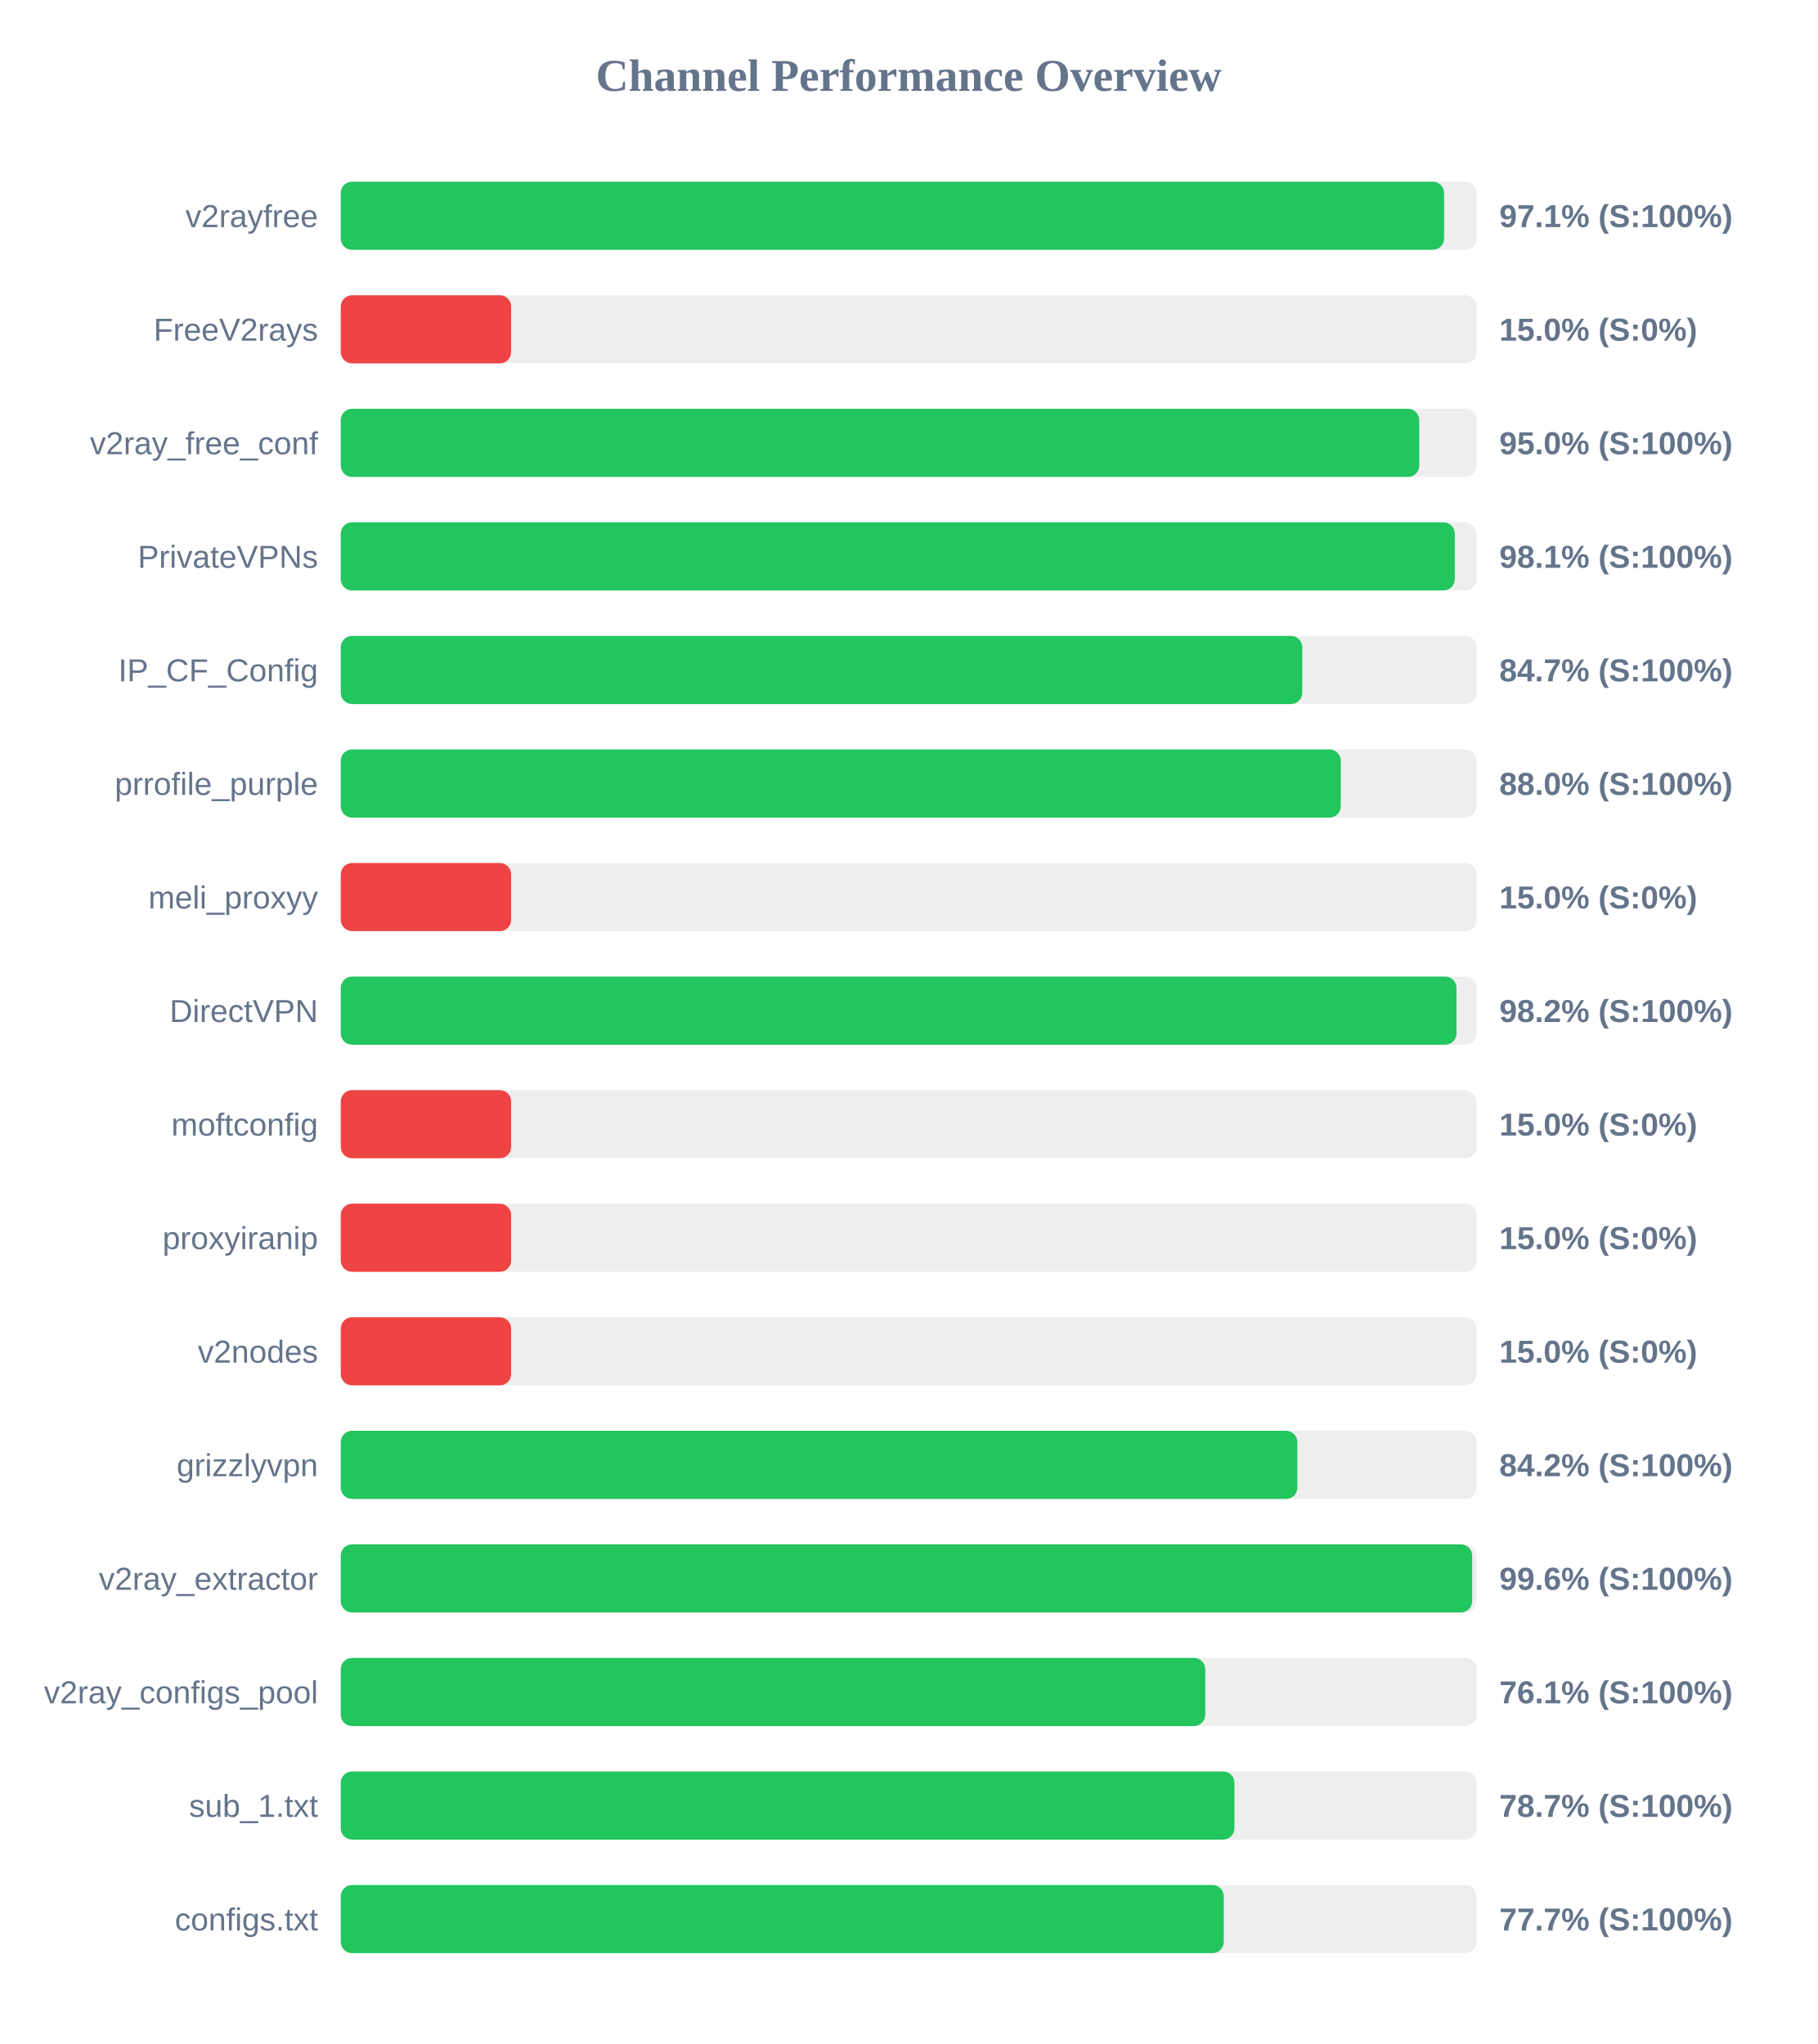
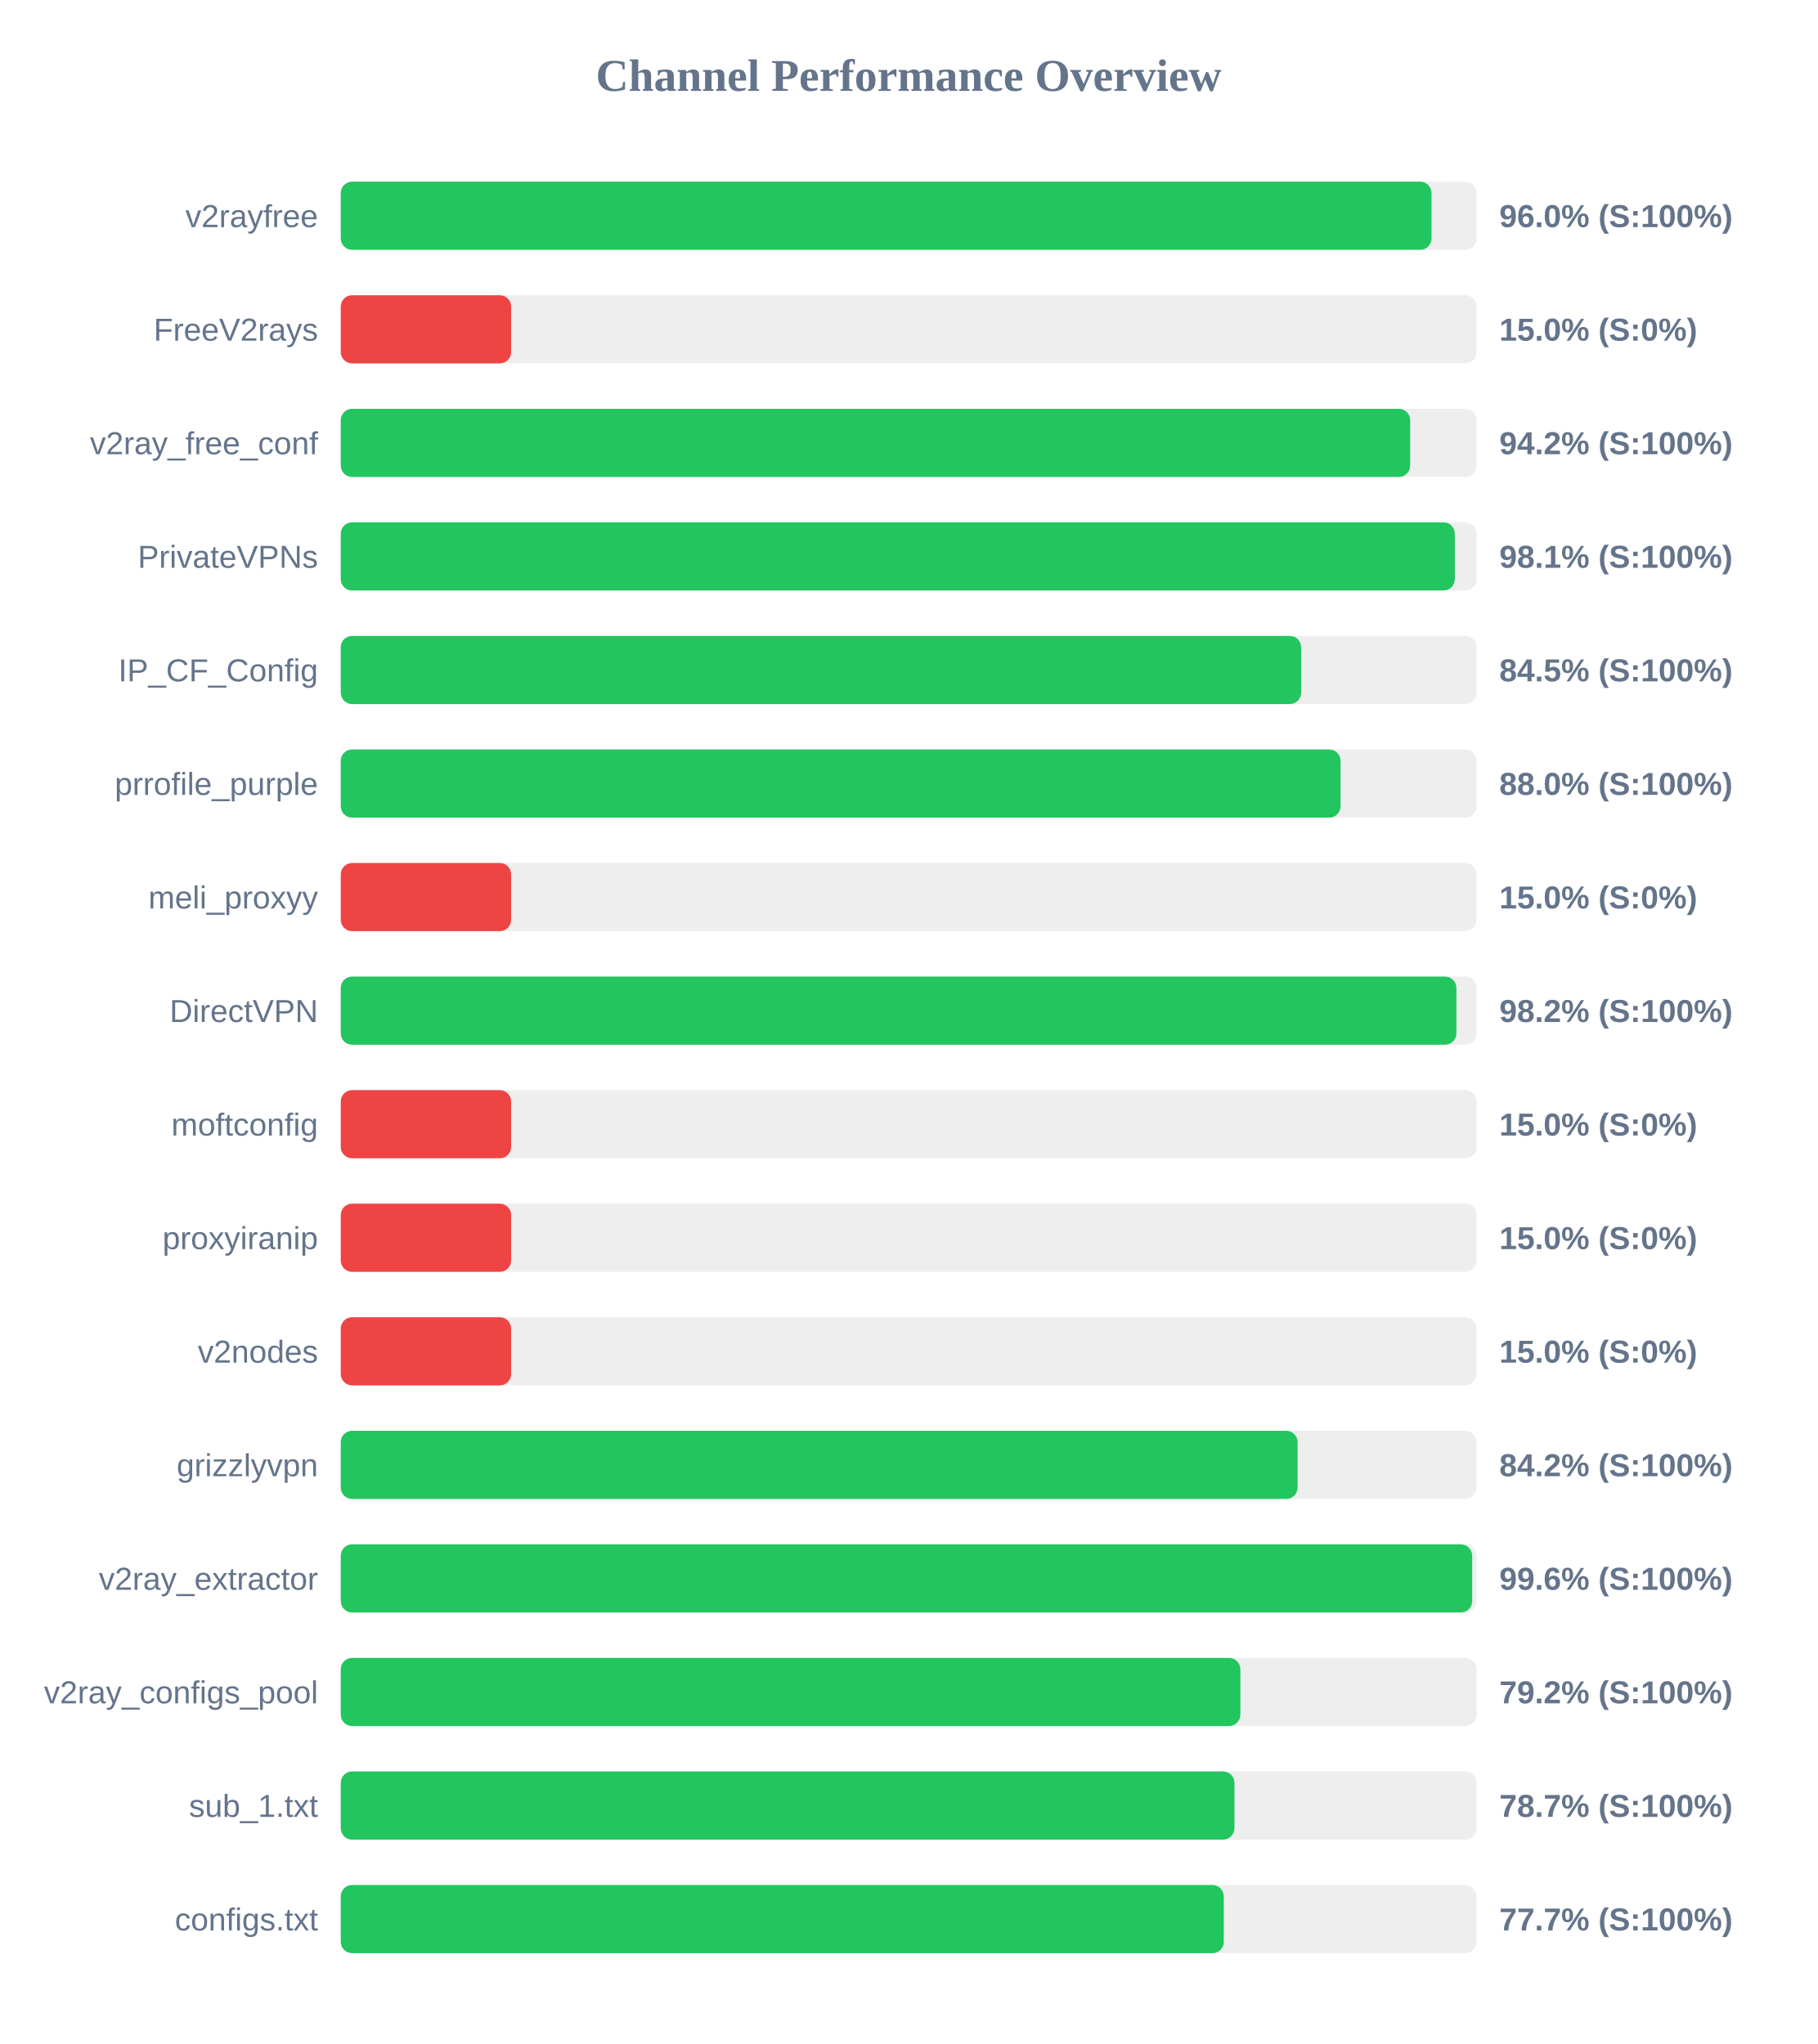
<svg xmlns="http://www.w3.org/2000/svg" width="800" height="900" version="1.1">
  <style>
        .row { font: 14px Arial; fill: #64748b; }
        .score { font: bold 14px Arial; fill: #64748b; }
    </style>
  <text x="400" y="40" text-anchor="middle" font-size="20px" font-weight="bold" fill="#64748b">Channel Performance Overview</text>
  <rect x="150" y="80" width="500" height="30" fill="#eee" rx="5" />
-   <rect x="150" y="80" width="485.7" height="30" fill="#22c55e" rx="5" />
+   <rect x="150" y="80" width="480.15" height="30" fill="#22c55e" rx="5" />
  <text x="140" y="100" text-anchor="end" class="row">v2rayfree</text>
-   <text x="660" y="100" text-anchor="start" class="score">97.1% (S:100%)</text>
+   <text x="660" y="100" text-anchor="start" class="score">96.0% (S:100%)</text>
  <rect x="150" y="130" width="500" height="30" fill="#eee" rx="5" />
  <rect x="150" y="130" width="75.0" height="30" fill="#ef4444" rx="5" />
  <text x="140" y="150" text-anchor="end" class="row">FreeV2rays</text>
  <text x="660" y="150" text-anchor="start" class="score">15.0% (S:0%)</text>
  <rect x="150" y="180" width="500" height="30" fill="#eee" rx="5" />
-   <rect x="150" y="180" width="474.75" height="30" fill="#22c55e" rx="5" />
+   <rect x="150" y="180" width="470.75" height="30" fill="#22c55e" rx="5" />
  <text x="140" y="200" text-anchor="end" class="row">v2ray_free_conf</text>
-   <text x="660" y="200" text-anchor="start" class="score">95.0% (S:100%)</text>
+   <text x="660" y="200" text-anchor="start" class="score">94.2% (S:100%)</text>
  <rect x="150" y="230" width="500" height="30" fill="#eee" rx="5" />
  <rect x="150" y="230" width="490.4" height="30" fill="#22c55e" rx="5" />
  <text x="140" y="250" text-anchor="end" class="row">PrivateVPNs</text>
  <text x="660" y="250" text-anchor="start" class="score">98.1% (S:100%)</text>
  <rect x="150" y="280" width="500" height="30" fill="#eee" rx="5" />
-   <rect x="150" y="280" width="423.25" height="30" fill="#22c55e" rx="5" />
+   <rect x="150" y="280" width="422.75" height="30" fill="#22c55e" rx="5" />
  <text x="140" y="300" text-anchor="end" class="row">IP_CF_Config</text>
-   <text x="660" y="300" text-anchor="start" class="score">84.7% (S:100%)</text>
+   <text x="660" y="300" text-anchor="start" class="score">84.5% (S:100%)</text>
  <rect x="150" y="330" width="500" height="30" fill="#eee" rx="5" />
-   <rect x="150" y="330" width="440.2" height="30" fill="#22c55e" rx="5" />
+   <rect x="150" y="330" width="440.1" height="30" fill="#22c55e" rx="5" />
  <text x="140" y="350" text-anchor="end" class="row">prrofile_purple</text>
  <text x="660" y="350" text-anchor="start" class="score">88.0% (S:100%)</text>
  <rect x="150" y="380" width="500" height="30" fill="#eee" rx="5" />
  <rect x="150" y="380" width="75.0" height="30" fill="#ef4444" rx="5" />
  <text x="140" y="400" text-anchor="end" class="row">meli_proxyy</text>
  <text x="660" y="400" text-anchor="start" class="score">15.0% (S:0%)</text>
  <rect x="150" y="430" width="500" height="30" fill="#eee" rx="5" />
-   <rect x="150" y="430" width="491.15" height="30" fill="#22c55e" rx="5" />
+   <rect x="150" y="430" width="491.1" height="30" fill="#22c55e" rx="5" />
  <text x="140" y="450" text-anchor="end" class="row">DirectVPN</text>
  <text x="660" y="450" text-anchor="start" class="score">98.2% (S:100%)</text>
  <rect x="150" y="480" width="500" height="30" fill="#eee" rx="5" />
  <rect x="150" y="480" width="75.0" height="30" fill="#ef4444" rx="5" />
  <text x="140" y="500" text-anchor="end" class="row">moftconfig</text>
  <text x="660" y="500" text-anchor="start" class="score">15.0% (S:0%)</text>
  <rect x="150" y="530" width="500" height="30" fill="#eee" rx="5" />
  <rect x="150" y="530" width="75.0" height="30" fill="#ef4444" rx="5" />
  <text x="140" y="550" text-anchor="end" class="row">proxyiranip</text>
  <text x="660" y="550" text-anchor="start" class="score">15.0% (S:0%)</text>
  <rect x="150" y="580" width="500" height="30" fill="#eee" rx="5" />
  <rect x="150" y="580" width="75.0" height="30" fill="#ef4444" rx="5" />
  <text x="140" y="600" text-anchor="end" class="row">v2nodes</text>
  <text x="660" y="600" text-anchor="start" class="score">15.0% (S:0%)</text>
  <rect x="150" y="630" width="500" height="30" fill="#eee" rx="5" />
-   <rect x="150" y="630" width="421.1" height="30" fill="#22c55e" rx="5" />
+   <rect x="150" y="630" width="421.2" height="30" fill="#22c55e" rx="5" />
  <text x="140" y="650" text-anchor="end" class="row">grizzlyvpn</text>
  <text x="660" y="650" text-anchor="start" class="score">84.2% (S:100%)</text>
  <rect x="150" y="680" width="500" height="30" fill="#eee" rx="5" />
  <rect x="150" y="680" width="498.05" height="30" fill="#22c55e" rx="5" />
  <text x="140" y="700" text-anchor="end" class="row">v2ray_extractor</text>
  <text x="660" y="700" text-anchor="start" class="score">99.6% (S:100%)</text>
  <rect x="150" y="730" width="500" height="30" fill="#eee" rx="5" />
-   <rect x="150" y="730" width="380.55" height="30" fill="#22c55e" rx="5" />
+   <rect x="150" y="730" width="396.0" height="30" fill="#22c55e" rx="5" />
  <text x="140" y="750" text-anchor="end" class="row">v2ray_configs_pool</text>
-   <text x="660" y="750" text-anchor="start" class="score">76.1% (S:100%)</text>
+   <text x="660" y="750" text-anchor="start" class="score">79.2% (S:100%)</text>
  <rect x="150" y="780" width="500" height="30" fill="#eee" rx="5" />
  <rect x="150" y="780" width="393.4" height="30" fill="#22c55e" rx="5" />
  <text x="140" y="800" text-anchor="end" class="row">sub_1.txt</text>
  <text x="660" y="800" text-anchor="start" class="score">78.7% (S:100%)</text>
  <rect x="150" y="830" width="500" height="30" fill="#eee" rx="5" />
  <rect x="150" y="830" width="388.7" height="30" fill="#22c55e" rx="5" />
  <text x="140" y="850" text-anchor="end" class="row">configs.txt</text>
  <text x="660" y="850" text-anchor="start" class="score">77.7% (S:100%)</text>
</svg>
